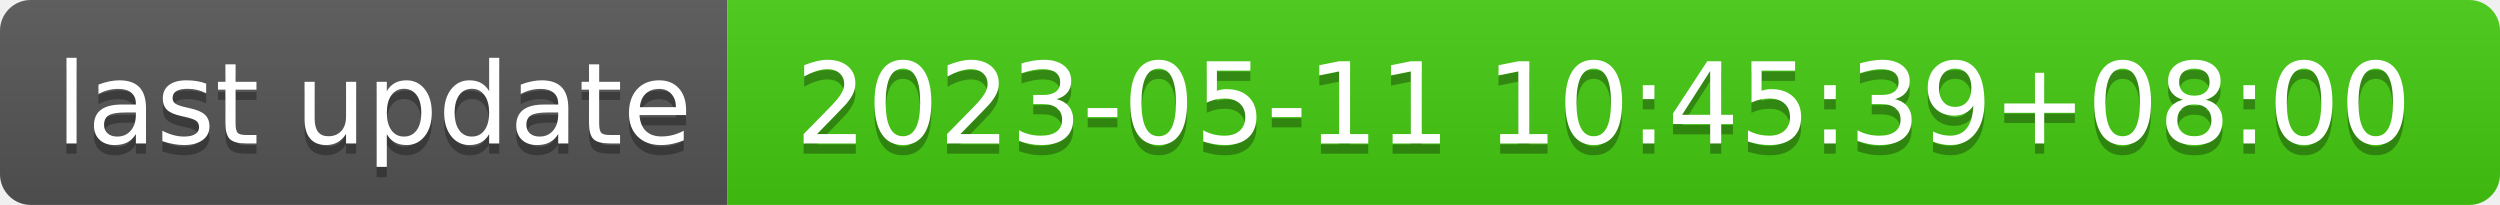
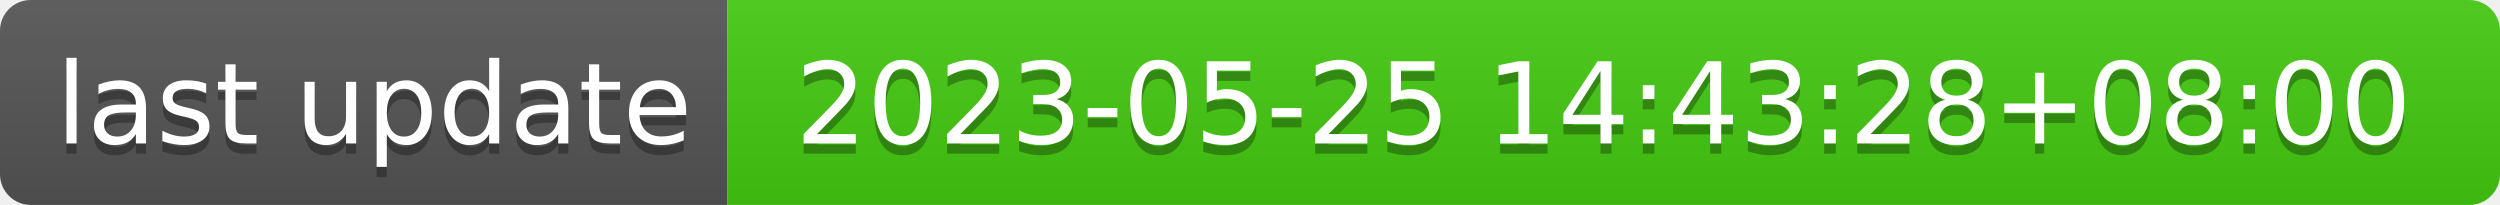
- <svg xmlns="http://www.w3.org/2000/svg" width="244" height="20" role="img" aria-label="last update: 2023-05-11 10:45:39+08:00">
+ <svg xmlns="http://www.w3.org/2000/svg" width="244" height="20" role="img" aria-label="last update: 2023-05-25 14:43:28+08:00">
  <linearGradient id="s" x2="0" y2="100%">
    <stop offset="0" stop-color="#bbb" stop-opacity=".1" />
    <stop offset="1" stop-opacity=".1" />
  </linearGradient>
  <clipPath id="r">
    <rect width="244" height="20" rx="3" fill="#fff" />
  </clipPath>
  <g clip-path="url(#r)">
    <rect width="71" height="20" fill="#555" />
    <rect x="71" width="173" height="20" fill="#4c1" />
    <rect width="244" height="20" fill="url(#s)" />
  </g>
  <g fill="#fff" text-anchor="middle" font-family="Verdana,Geneva,DejaVu Sans,sans-serif" text-rendering="geometricPrecision" font-size="110">
    <text aria-hidden="true" x="365" y="150" fill="#010101" fill-opacity=".3" transform="scale(.1)" textLength="610">last update</text>
    <text x="365" y="140" transform="scale(.1)" fill="#fff" textLength="610">last update</text>
-     <text aria-hidden="true" x="1565" y="150" fill="#010101" fill-opacity=".3" transform="scale(.1)" textLength="1630">2023-05-11 10:45:39+08:00</text>
-     <text x="1565" y="140" transform="scale(.1)" fill="#fff" textLength="1630">2023-05-11 10:45:39+08:00</text>
+     <text aria-hidden="true" x="1565" y="150" fill="#010101" fill-opacity=".3" transform="scale(.1)" textLength="1630">2023-05-25 14:43:28+08:00</text>
+     <text x="1565" y="140" transform="scale(.1)" fill="#fff" textLength="1630">2023-05-25 14:43:28+08:00</text>
  </g>
</svg>
